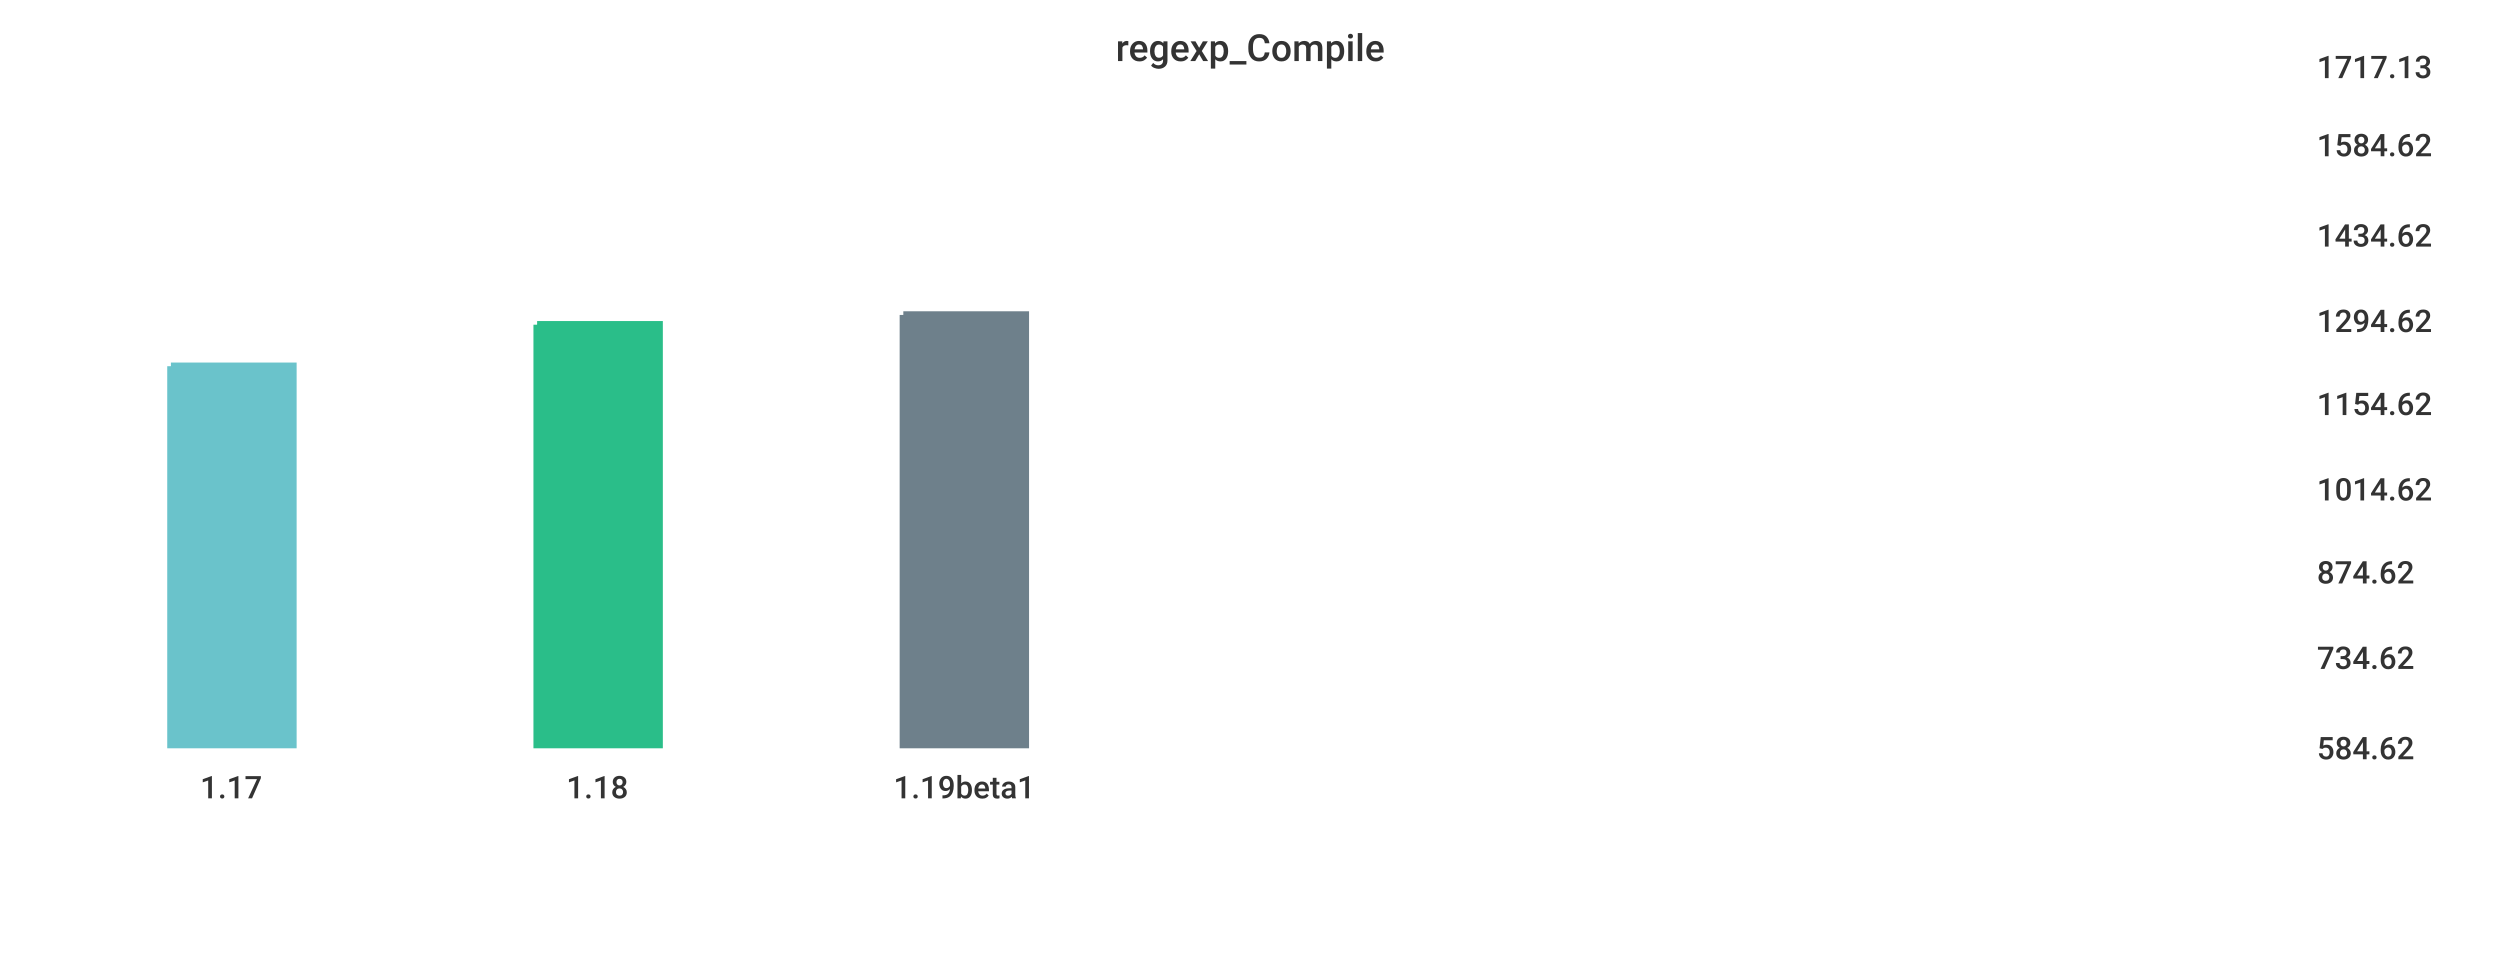
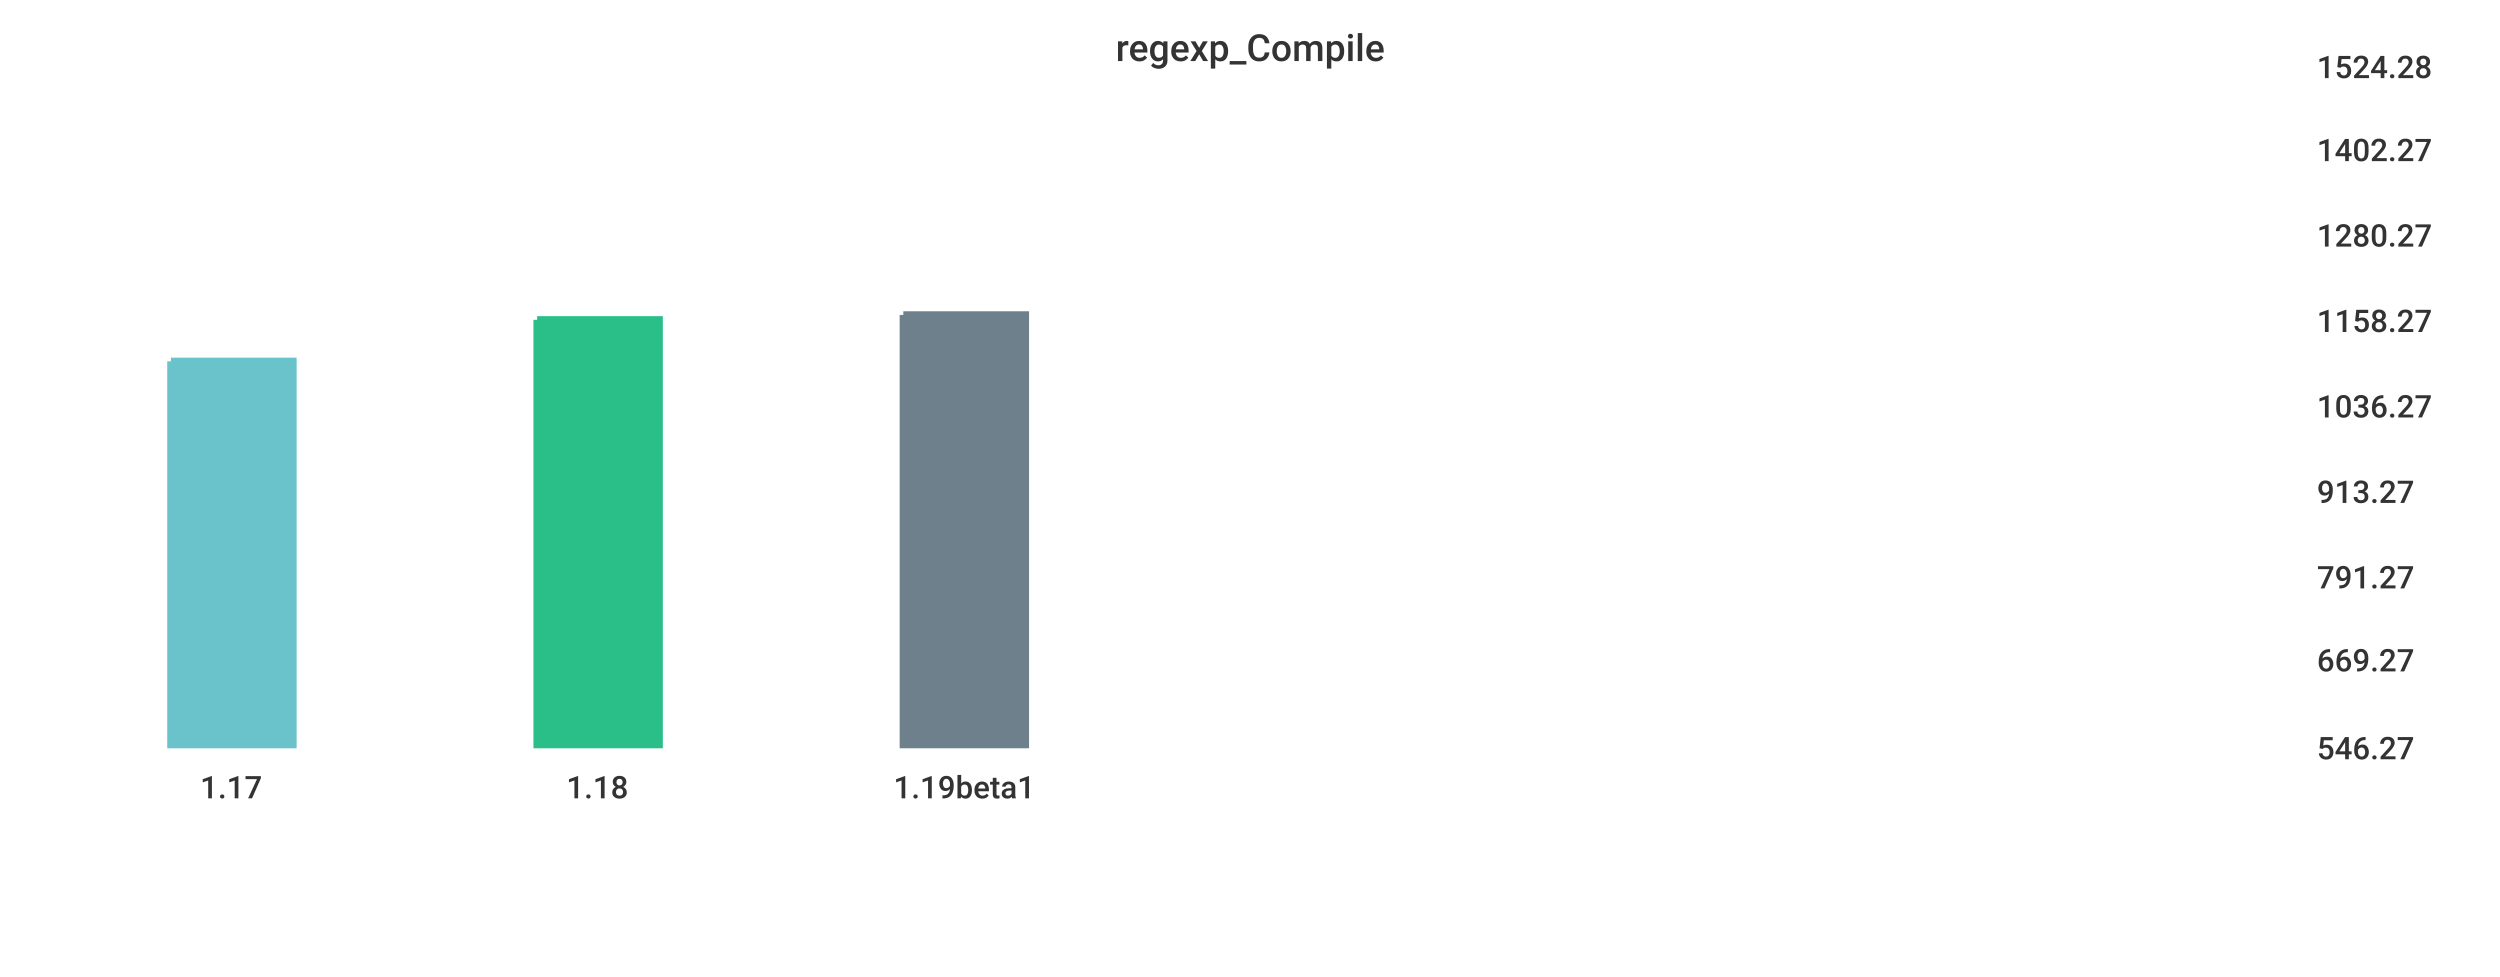
<svg xmlns="http://www.w3.org/2000/svg" width="1024" height="400">\n<path d="M 0 0 L 1024 0 L 1024 400 L 0 400 L 0 0" style="stroke-width:0;stroke:rgba(255,255,255,1.0);fill:rgba(255,255,255,1.0)" />
  <path d="M 20 26 L 934 26 L 934 305 L 20 305 L 20 26" style="stroke-width:0;stroke:rgba(255,255,255,1.0);fill:rgba(255,255,255,1.0)" />
-   <path d="M 70 150 L 120 150 L 120 305 L 70 305 L 70 150" style="stroke-width:3;stroke:rgba(106,195,203,1.0);fill:rgba(106,195,203,1.0)" />
-   <path d="M 220 133 L 270 133 L 270 305 L 220 305 L 220 133" style="stroke-width:3;stroke:rgba(42,190,137,1.0);fill:rgba(42,190,137,1.0)" />
+   <path d="M 70 148 L 120 148 L 120 305 L 70 305 L 70 148" style="stroke-width:3;stroke:rgba(106,195,203,1.0);fill:rgba(106,195,203,1.0)" />
+   <path d="M 220 131 L 270 131 L 270 305 L 220 305 L 220 131" style="stroke-width:3;stroke:rgba(42,190,137,1.0);fill:rgba(42,190,137,1.0)" />
  <path d="M 370 129 L 420 129 L 420 305 L 370 305 L 370 129" style="stroke-width:3;stroke:rgba(110,128,139,1.0);fill:rgba(110,128,139,1.0)" />
  <path d="M 20 305 L 934 305" style="stroke-width:0;stroke:rgba(51,51,51,1.0);fill:none" />
  <path d="M 20 305 L 20 310" style="stroke-width:0;stroke:rgba(51,51,51,1.0);fill:none" />
  <text x="82" y="327" style="stroke-width:0;stroke:none;fill:rgba(51,51,51,1.0);font-size:12.8px;font-family:'Roboto Medium',sans-serif">1.17</text>
  <path d="M 170 305 L 170 310" style="stroke-width:0;stroke:rgba(51,51,51,1.0);fill:none" />
  <text x="232" y="327" style="stroke-width:0;stroke:none;fill:rgba(51,51,51,1.0);font-size:12.8px;font-family:'Roboto Medium',sans-serif">1.18</text>
  <path d="M 320 305 L 320 310" style="stroke-width:0;stroke:rgba(51,51,51,1.0);fill:none" />
  <text x="366" y="327" style="stroke-width:0;stroke:none;fill:rgba(51,51,51,1.0);font-size:12.8px;font-family:'Roboto Medium',sans-serif">1.19beta1</text>
  <path d="M 934 26 L 934 305" style="stroke-width:0;stroke:rgba(51,51,51,1.0);fill:none" />
  <path d="M 934 305 L 939 305" style="stroke-width:0;stroke:rgba(51,51,51,1.0);fill:none" />
  <path d="M 934 305 L 939 305" style="stroke-width:0;stroke:rgba(51,51,51,1.0);fill:none" />
-   <text x="949" y="311" style="stroke-width:0;stroke:none;fill:rgba(51,51,51,1.0);font-size:12.8px;font-family:'Roboto Medium',sans-serif">584.62</text>
-   <path d="M 934 268 L 939 268" style="stroke-width:0;stroke:rgba(51,51,51,1.0);fill:none" />
-   <text x="949" y="274" style="stroke-width:0;stroke:none;fill:rgba(51,51,51,1.0);font-size:12.8px;font-family:'Roboto Medium',sans-serif">734.62</text>
-   <path d="M 934 233 L 939 233" style="stroke-width:0;stroke:rgba(51,51,51,1.0);fill:none" />
-   <text x="949" y="239" style="stroke-width:0;stroke:none;fill:rgba(51,51,51,1.0);font-size:12.8px;font-family:'Roboto Medium',sans-serif">874.62</text>
-   <path d="M 934 199 L 939 199" style="stroke-width:0;stroke:rgba(51,51,51,1.0);fill:none" />
-   <text x="949" y="205" style="stroke-width:0;stroke:none;fill:rgba(51,51,51,1.0);font-size:12.8px;font-family:'Roboto Medium',sans-serif">1014.62</text>
-   <path d="M 934 164 L 939 164" style="stroke-width:0;stroke:rgba(51,51,51,1.0);fill:none" />
-   <text x="949" y="170" style="stroke-width:0;stroke:none;fill:rgba(51,51,51,1.0);font-size:12.8px;font-family:'Roboto Medium',sans-serif">1154.62</text>
+   <text x="949" y="311" style="stroke-width:0;stroke:none;fill:rgba(51,51,51,1.0);font-size:12.8px;font-family:'Roboto Medium',sans-serif">546.27</text>
+   <path d="M 934 269 L 939 269" style="stroke-width:0;stroke:rgba(51,51,51,1.0);fill:none" />
+   <text x="949" y="275" style="stroke-width:0;stroke:none;fill:rgba(51,51,51,1.0);font-size:12.8px;font-family:'Roboto Medium',sans-serif">669.27</text>
+   <path d="M 934 235 L 939 235" style="stroke-width:0;stroke:rgba(51,51,51,1.0);fill:none" />
+   <text x="949" y="241" style="stroke-width:0;stroke:none;fill:rgba(51,51,51,1.0);font-size:12.8px;font-family:'Roboto Medium',sans-serif">791.27</text>
+   <path d="M 934 200 L 939 200" style="stroke-width:0;stroke:rgba(51,51,51,1.0);fill:none" />
+   <text x="949" y="206" style="stroke-width:0;stroke:none;fill:rgba(51,51,51,1.0);font-size:12.8px;font-family:'Roboto Medium',sans-serif">913.27</text>
+   <path d="M 934 165 L 939 165" style="stroke-width:0;stroke:rgba(51,51,51,1.0);fill:none" />
+   <text x="949" y="171" style="stroke-width:0;stroke:none;fill:rgba(51,51,51,1.0);font-size:12.8px;font-family:'Roboto Medium',sans-serif">1036.27</text>
  <path d="M 934 130 L 939 130" style="stroke-width:0;stroke:rgba(51,51,51,1.0);fill:none" />
-   <text x="949" y="136" style="stroke-width:0;stroke:none;fill:rgba(51,51,51,1.0);font-size:12.8px;font-family:'Roboto Medium',sans-serif">1294.62</text>
+   <text x="949" y="136" style="stroke-width:0;stroke:none;fill:rgba(51,51,51,1.0);font-size:12.8px;font-family:'Roboto Medium',sans-serif">1158.27</text>
  <path d="M 934 95 L 939 95" style="stroke-width:0;stroke:rgba(51,51,51,1.0);fill:none" />
-   <text x="949" y="101" style="stroke-width:0;stroke:none;fill:rgba(51,51,51,1.0);font-size:12.8px;font-family:'Roboto Medium',sans-serif">1434.62</text>
-   <path d="M 934 58 L 939 58" style="stroke-width:0;stroke:rgba(51,51,51,1.0);fill:none" />
-   <text x="949" y="64" style="stroke-width:0;stroke:none;fill:rgba(51,51,51,1.0);font-size:12.8px;font-family:'Roboto Medium',sans-serif">1584.62</text>
+   <text x="949" y="101" style="stroke-width:0;stroke:none;fill:rgba(51,51,51,1.0);font-size:12.8px;font-family:'Roboto Medium',sans-serif">1280.27</text>
+   <path d="M 934 60 L 939 60" style="stroke-width:0;stroke:rgba(51,51,51,1.0);fill:none" />
+   <text x="949" y="66" style="stroke-width:0;stroke:none;fill:rgba(51,51,51,1.0);font-size:12.8px;font-family:'Roboto Medium',sans-serif">1402.27</text>
  <path d="M 934 26 L 939 26" style="stroke-width:0;stroke:rgba(51,51,51,1.0);fill:none" />
-   <text x="949" y="32" style="stroke-width:0;stroke:none;fill:rgba(51,51,51,1.0);font-size:12.8px;font-family:'Roboto Medium',sans-serif">1717.13</text>
+   <text x="949" y="32" style="stroke-width:0;stroke:none;fill:rgba(51,51,51,1.0);font-size:12.8px;font-family:'Roboto Medium',sans-serif">1524.28</text>
  <text x="457" y="25" style="stroke-width:0;stroke:none;fill:rgba(51,51,51,1.0);font-size:15.3px;font-family:'Roboto Medium',sans-serif">regexp_Compile</text>
</svg>
